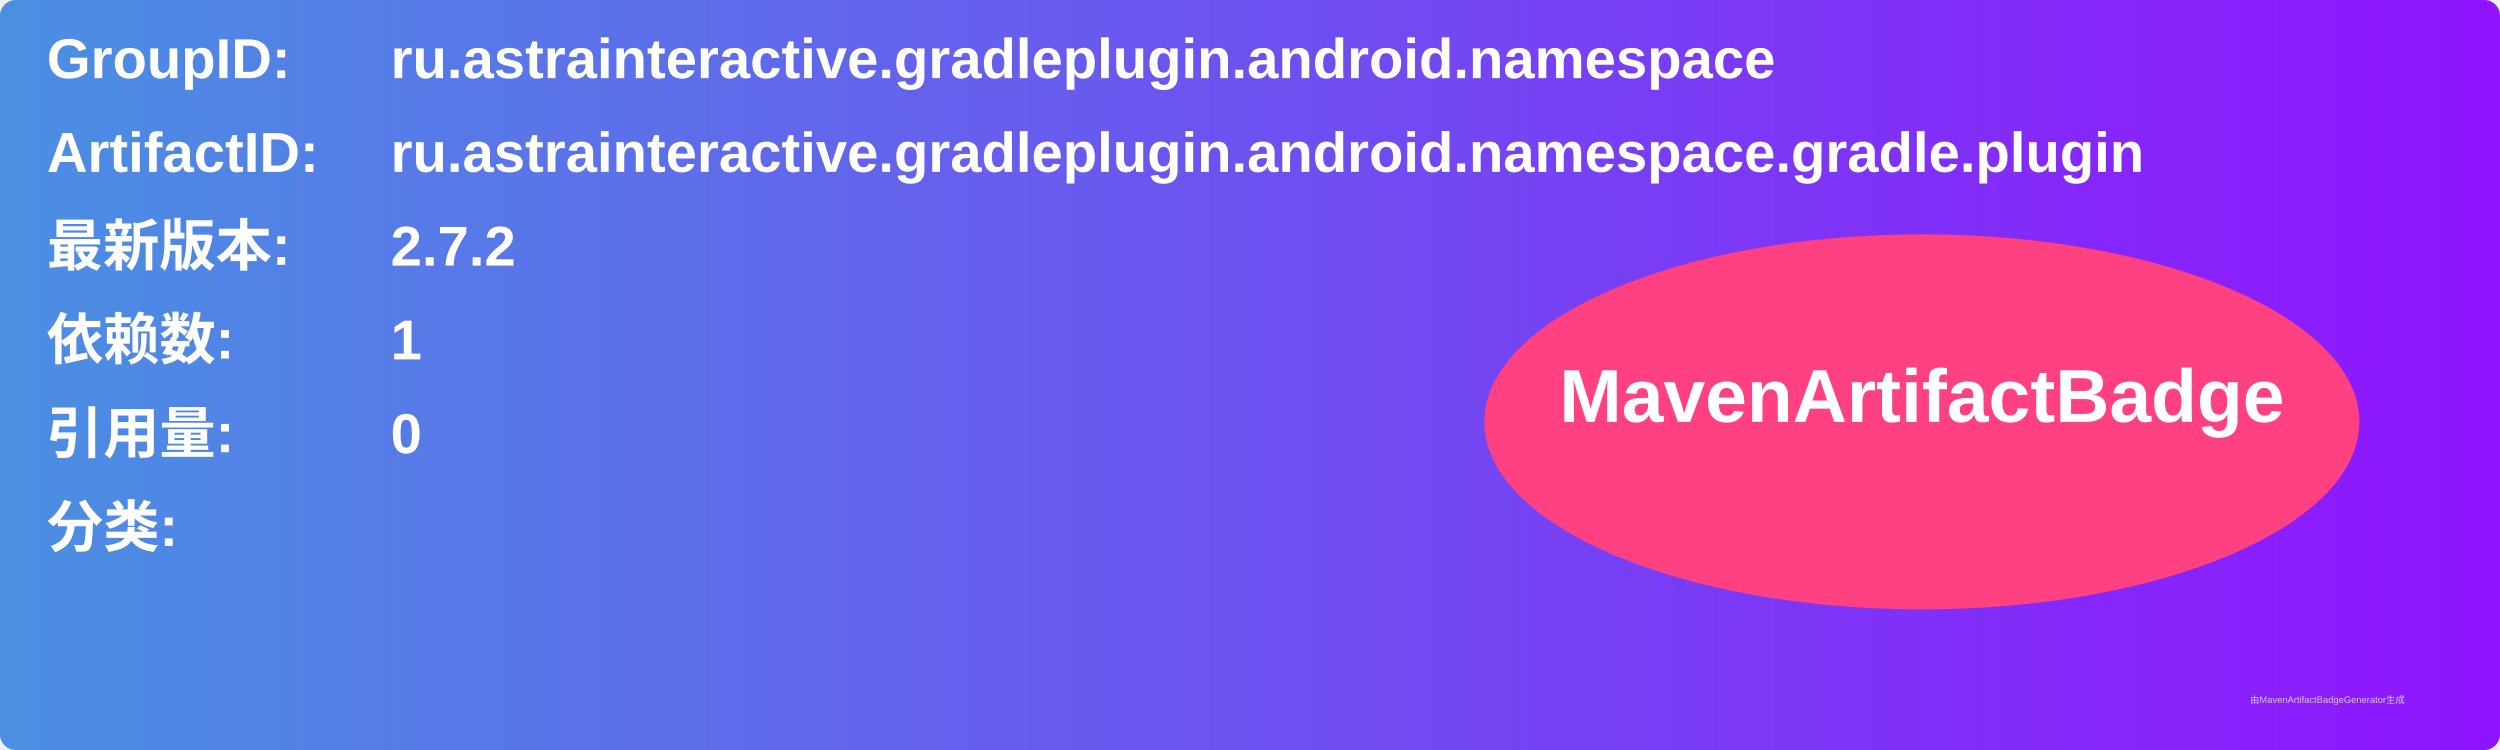
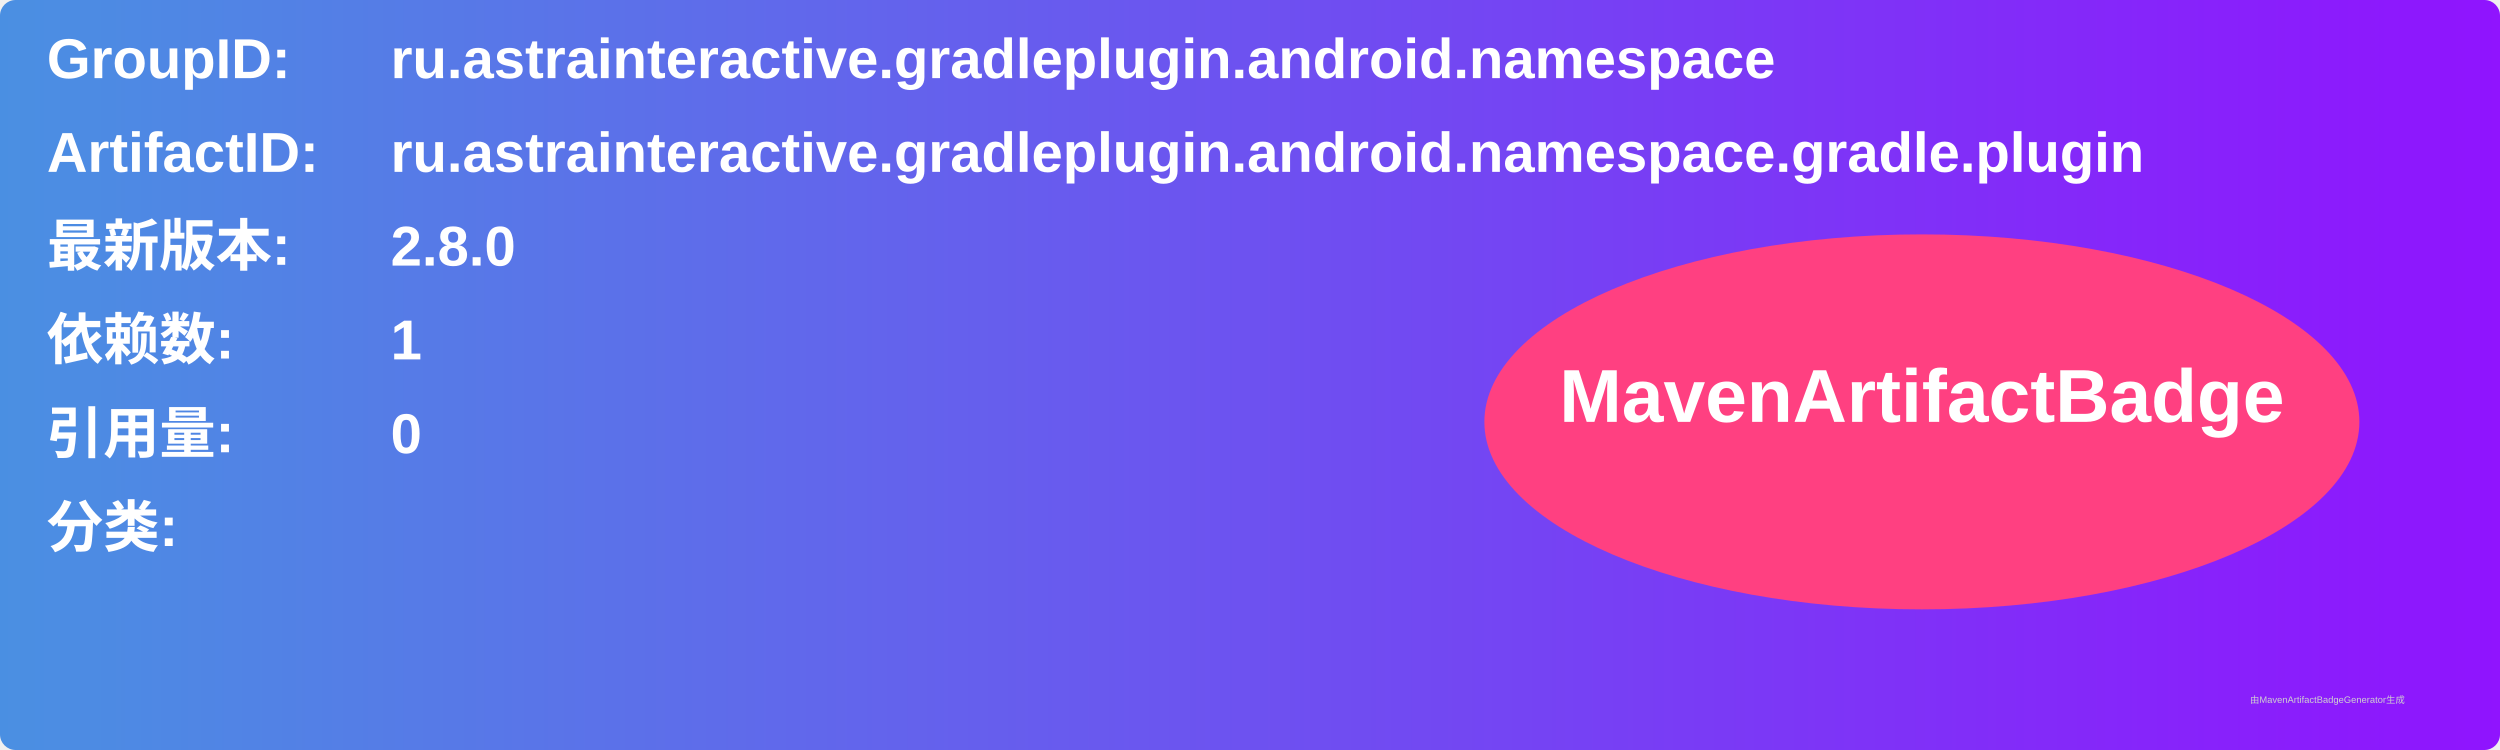
<svg xmlns="http://www.w3.org/2000/svg" width="800" height="240" viewBox="0 0 800 240">
  <linearGradient id="grad" x1="0%" y1="0%" x2="100%" y2="0%">
    <stop offset="0%" stop-color="#4a90e2" />
    <stop offset="100%" stop-color="#9013fe" />
  </linearGradient>
  <rect width="100%" height="100%" rx="5" ry="5" fill="url(#grad)" />
  <g transform="translate(15, 15)">
    <text x="0" y="10" font-family="Arial" font-size="18" fill="white" font-weight="bold" width="260">GroupID:</text>
    <text x="110" y="10" font-family="Arial" font-size="18" fill="white" font-weight="bold" width="460">ru.astrainteractive.gradleplugin.android.namespace</text>
    <text x="0" y="40" font-family="Arial" font-size="18" fill="white" font-weight="bold" width="260">ArtifactID:</text>
    <text x="110" y="40" font-family="Arial" font-size="18" fill="white" font-weight="bold" width="460">ru.astrainteractive.gradleplugin.android.namespace.gradle.plugin</text>
    <text x="0" y="70" font-family="Arial" font-size="18" fill="white" font-weight="bold">最新版本:</text>
    <text x="110" y="70" font-family="Arial" font-size="18" fill="white" font-weight="bold">
-       <tspan font-weight="bold">2.7.2</tspan>
+       <tspan font-weight="bold">2.8.0</tspan>
    </text>
    <text x="0" y="100" font-family="Arial" font-size="18" fill="white" font-weight="bold">依赖数: </text>
    <text x="110" y="100" font-family="Arial" font-size="18" fill="white">
      <tspan font-weight="bold">1</tspan>
    </text>
    <text x="0" y="130" font-family="Arial" font-size="18" fill="white" font-weight="bold">引用量: </text>
    <text x="110" y="130" font-family="Arial" font-size="18" fill="white">
      <tspan font-weight="bold">0</tspan>
    </text>
    <text x="0" y="160" font-family="Arial" font-size="18" fill="white" font-weight="bold">分类:</text>
    <text x="10" y="190" font-family="Arial" font-size="10" fill="white">
      <tspan font-weight="bold" />
    </text>
    <ellipse cx="600" cy="120" rx="140" ry="60" fill="#ff4081" />
    <text x="600" y="120" text-anchor="middle" font-family="Arial" font-size="24" fill="white" font-weight="bold">MavenArtifactBadge</text>
  </g>
  <text x="720" y="225" font-family="Arial" font-size="3" fill="#d0d0d0">由MavenArtifactBadgeGenerator生成</text>
</svg>
